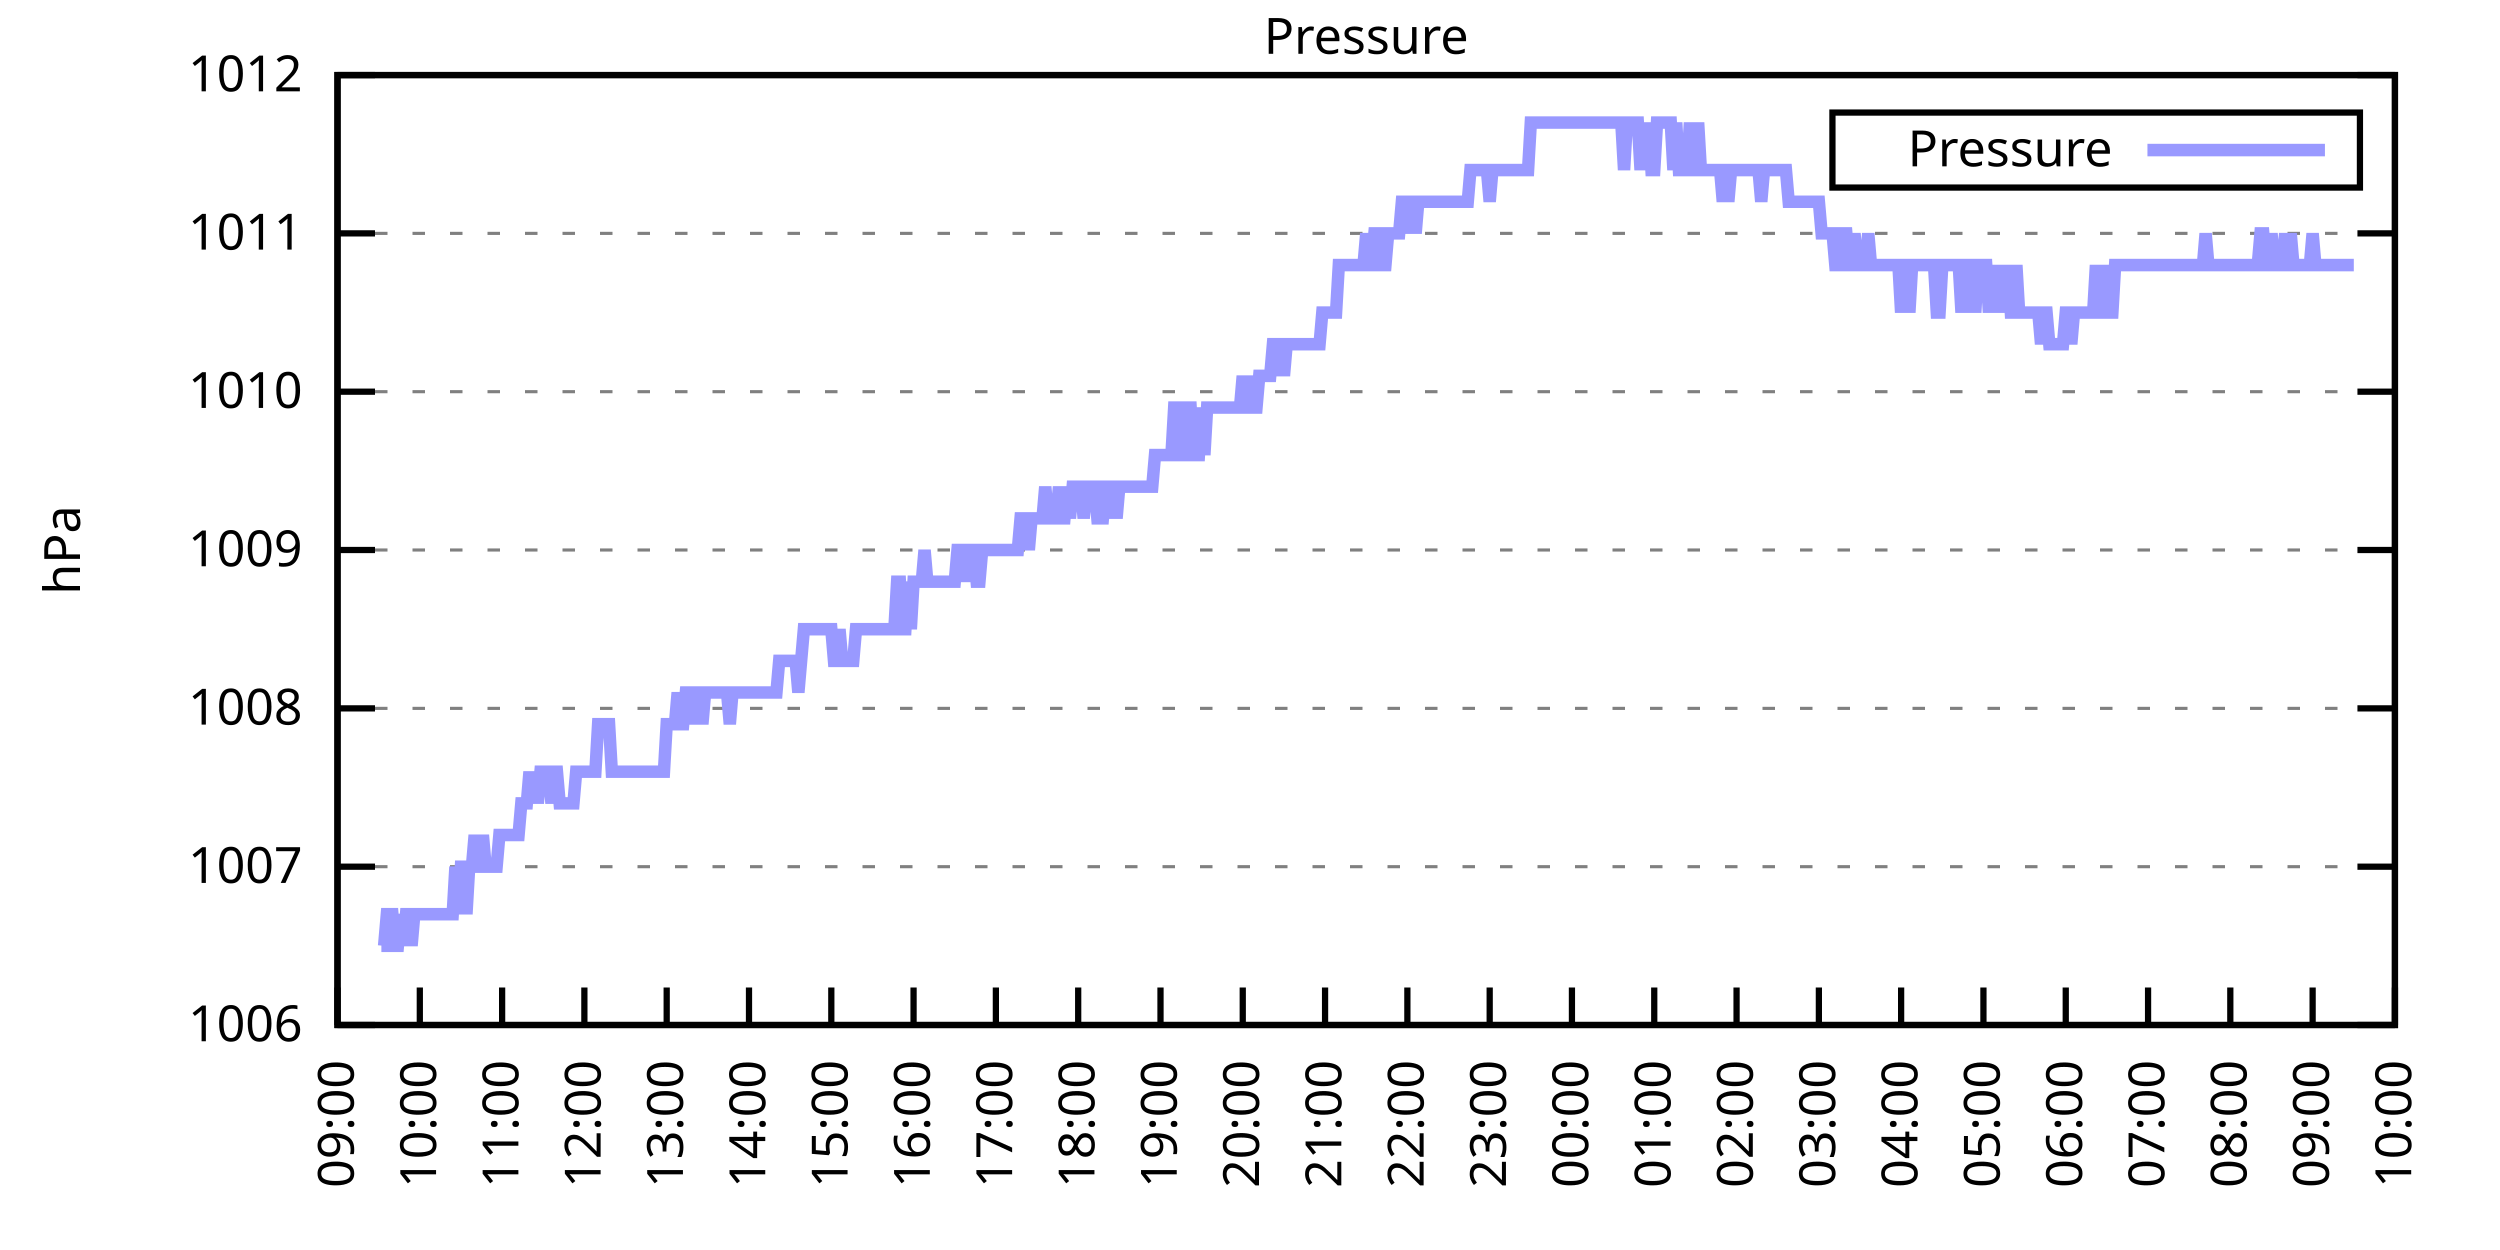
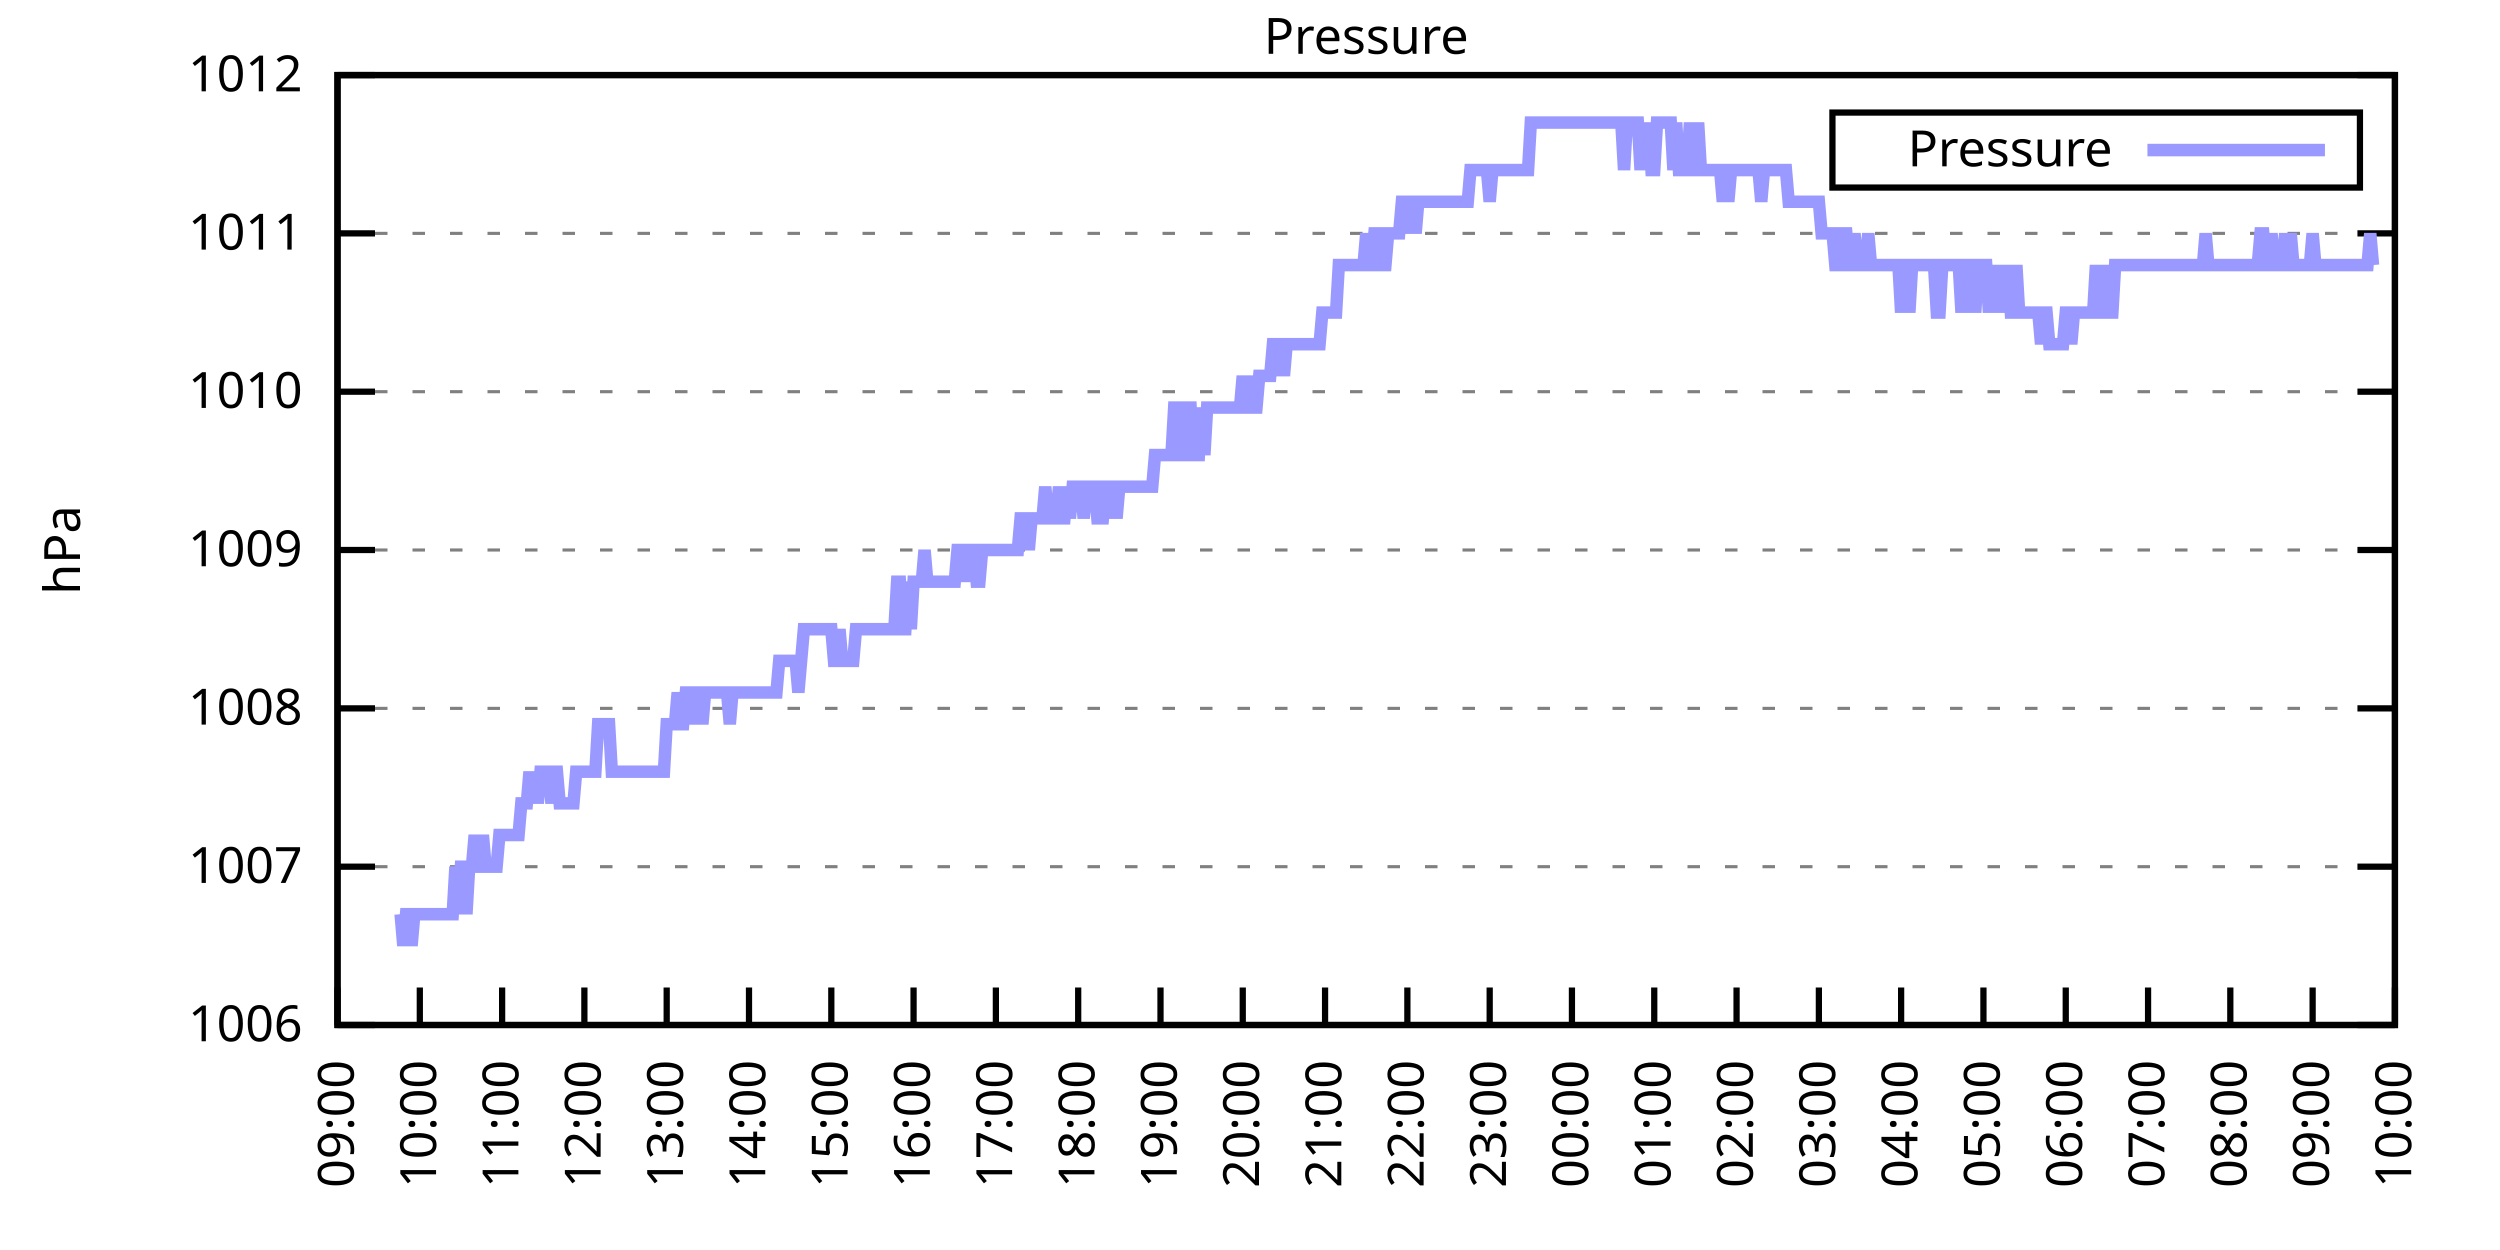
<svg xmlns="http://www.w3.org/2000/svg" xmlns:xlink="http://www.w3.org/1999/xlink" width="400" height="200" viewBox="0 0 400 200">
  <g id="gnuplot_canvas">
    <rect x="0" y="0" width="400" height="200" fill="none" />
    <defs>
      <circle id="gpDot" r="0.5" stroke-width="0.5" stroke="currentColor" />
      <path id="gpPt0" stroke-width="0.333" stroke="currentColor" d="M-1,0 h2 M0,-1 v2" />
      <path id="gpPt1" stroke-width="0.333" stroke="currentColor" d="M-1,-1 L1,1 M1,-1 L-1,1" />
      <path id="gpPt2" stroke-width="0.333" stroke="currentColor" d="M-1,0 L1,0 M0,-1 L0,1 M-1,-1 L1,1 M-1,1 L1,-1" />
      <rect id="gpPt3" stroke-width="0.333" stroke="currentColor" x="-1" y="-1" width="2" height="2" />
      <rect id="gpPt4" stroke-width="0.333" stroke="currentColor" fill="currentColor" x="-1" y="-1" width="2" height="2" />
      <circle id="gpPt5" stroke-width="0.333" stroke="currentColor" cx="0" cy="0" r="1" />
      <use xlink:href="#gpPt5" id="gpPt6" fill="currentColor" stroke="none" />
      <path id="gpPt7" stroke-width="0.333" stroke="currentColor" d="M0,-1.33 L-1.33,0.67 L1.33,0.67 z" />
      <use xlink:href="#gpPt7" id="gpPt8" fill="currentColor" stroke="none" />
      <use xlink:href="#gpPt7" id="gpPt9" stroke="currentColor" transform="rotate(180)" />
      <use xlink:href="#gpPt9" id="gpPt10" fill="currentColor" stroke="none" />
      <use xlink:href="#gpPt3" id="gpPt11" stroke="currentColor" transform="rotate(45)" />
      <use xlink:href="#gpPt11" id="gpPt12" fill="currentColor" stroke="none" />
      <path id="gpPt13" stroke-width="0.333" stroke="currentColor" d="M0,1.330 L1.265,0.411 L0.782,-1.067 L-0.782,-1.076 L-1.265,0.411 z" />
      <use xlink:href="#gpPt13" id="gpPt14" fill="currentColor" stroke="none" />
      <filter id="textbox" filterUnits="objectBoundingBox" x="0" y="0" height="1" width="1">
        <feFlood flood-color="white" flood-opacity="1" result="bgnd" />
        <feComposite in="SourceGraphic" in2="bgnd" operator="atop" />
      </filter>
      <filter id="greybox" filterUnits="objectBoundingBox" x="0" y="0" height="1" width="1">
        <feFlood flood-color="lightgrey" flood-opacity="1" result="grey" />
        <feComposite in="SourceGraphic" in2="grey" operator="atop" />
      </filter>
    </defs>
    <g fill="none" color="white" stroke="currentColor" stroke-width="1.00" stroke-linecap="butt" stroke-linejoin="miter">
</g>
    <g fill="none" color="black" stroke="currentColor" stroke-width="1.00" stroke-linecap="butt" stroke-linejoin="miter">
      <g stroke="none" shape-rendering="crispEdges">
        <polygon fill="rgb(255, 255, 255)" points="54.00,164.00 383.18,164.00 383.18,12.02 54.00,12.02 " />
      </g>
    </g>
    <g fill="none" color="black" stroke="currentColor" stroke-width="1.00" stroke-linecap="butt" stroke-linejoin="miter">
</g>
    <g fill="none" color="black" stroke="black" stroke-width="0.50" stroke-linecap="butt" stroke-linejoin="miter">
</g>
    <g fill="none" color="gray" stroke="currentColor" stroke-width="0.50" stroke-linecap="butt" stroke-linejoin="miter">
      <path stroke="gray" stroke-dasharray="2,4" class="gridline" d="M54.00,164.00 L383.19,164.00  " />
    </g>
    <g fill="none" color="gray" stroke="gray" stroke-width="1.00" stroke-linecap="butt" stroke-linejoin="miter">
</g>
    <g fill="none" color="black" stroke="currentColor" stroke-width="1.00" stroke-linecap="butt" stroke-linejoin="miter">
      <path stroke="black" d="M54.00,164.00 L60.00,164.00 M383.19,164.00 L377.19,164.00  " />
      <g transform="translate(48.40,166.60)" stroke="none" fill="black" font-family="Sans" font-size="8.00" text-anchor="end">
        <text>
          <tspan font-family="Sans"> 1006</tspan>
        </text>
      </g>
    </g>
    <g fill="none" color="black" stroke="currentColor" stroke-width="1.00" stroke-linecap="butt" stroke-linejoin="miter">
</g>
    <g fill="none" color="black" stroke="black" stroke-width="0.50" stroke-linecap="butt" stroke-linejoin="miter">
</g>
    <g fill="none" color="gray" stroke="currentColor" stroke-width="0.50" stroke-linecap="butt" stroke-linejoin="miter">
      <path stroke="gray" stroke-dasharray="2,4" class="gridline" d="M54.00,138.67 L383.19,138.67  " />
    </g>
    <g fill="none" color="gray" stroke="gray" stroke-width="1.00" stroke-linecap="butt" stroke-linejoin="miter">
</g>
    <g fill="none" color="black" stroke="currentColor" stroke-width="1.00" stroke-linecap="butt" stroke-linejoin="miter">
      <path stroke="black" d="M54.00,138.67 L60.00,138.67 M383.19,138.67 L377.19,138.67  " />
      <g transform="translate(48.40,141.27)" stroke="none" fill="black" font-family="Sans" font-size="8.00" text-anchor="end">
        <text>
          <tspan font-family="Sans"> 1007</tspan>
        </text>
      </g>
    </g>
    <g fill="none" color="black" stroke="currentColor" stroke-width="1.00" stroke-linecap="butt" stroke-linejoin="miter">
</g>
    <g fill="none" color="black" stroke="black" stroke-width="0.50" stroke-linecap="butt" stroke-linejoin="miter">
</g>
    <g fill="none" color="gray" stroke="currentColor" stroke-width="0.50" stroke-linecap="butt" stroke-linejoin="miter">
      <path stroke="gray" stroke-dasharray="2,4" class="gridline" d="M54.00,113.34 L383.19,113.34  " />
    </g>
    <g fill="none" color="gray" stroke="gray" stroke-width="1.00" stroke-linecap="butt" stroke-linejoin="miter">
</g>
    <g fill="none" color="black" stroke="currentColor" stroke-width="1.00" stroke-linecap="butt" stroke-linejoin="miter">
      <path stroke="black" d="M54.00,113.34 L60.00,113.34 M383.19,113.34 L377.19,113.34  " />
      <g transform="translate(48.40,115.94)" stroke="none" fill="black" font-family="Sans" font-size="8.00" text-anchor="end">
        <text>
          <tspan font-family="Sans"> 1008</tspan>
        </text>
      </g>
    </g>
    <g fill="none" color="black" stroke="currentColor" stroke-width="1.00" stroke-linecap="butt" stroke-linejoin="miter">
</g>
    <g fill="none" color="black" stroke="black" stroke-width="0.50" stroke-linecap="butt" stroke-linejoin="miter">
</g>
    <g fill="none" color="gray" stroke="currentColor" stroke-width="0.50" stroke-linecap="butt" stroke-linejoin="miter">
      <path stroke="gray" stroke-dasharray="2,4" class="gridline" d="M54.00,88.00 L383.19,88.00  " />
    </g>
    <g fill="none" color="gray" stroke="gray" stroke-width="1.00" stroke-linecap="butt" stroke-linejoin="miter">
</g>
    <g fill="none" color="black" stroke="currentColor" stroke-width="1.00" stroke-linecap="butt" stroke-linejoin="miter">
      <path stroke="black" d="M54.00,88.00 L60.00,88.00 M383.19,88.00 L377.19,88.00  " />
      <g transform="translate(48.40,90.60)" stroke="none" fill="black" font-family="Sans" font-size="8.00" text-anchor="end">
        <text>
          <tspan font-family="Sans"> 1009</tspan>
        </text>
      </g>
    </g>
    <g fill="none" color="black" stroke="currentColor" stroke-width="1.00" stroke-linecap="butt" stroke-linejoin="miter">
</g>
    <g fill="none" color="black" stroke="black" stroke-width="0.50" stroke-linecap="butt" stroke-linejoin="miter">
</g>
    <g fill="none" color="gray" stroke="currentColor" stroke-width="0.50" stroke-linecap="butt" stroke-linejoin="miter">
      <path stroke="gray" stroke-dasharray="2,4" class="gridline" d="M54.00,62.67 L383.19,62.67  " />
    </g>
    <g fill="none" color="gray" stroke="gray" stroke-width="1.00" stroke-linecap="butt" stroke-linejoin="miter">
</g>
    <g fill="none" color="black" stroke="currentColor" stroke-width="1.00" stroke-linecap="butt" stroke-linejoin="miter">
      <path stroke="black" d="M54.00,62.67 L60.00,62.67 M383.19,62.67 L377.19,62.67  " />
      <g transform="translate(48.40,65.27)" stroke="none" fill="black" font-family="Sans" font-size="8.00" text-anchor="end">
        <text>
          <tspan font-family="Sans"> 1010</tspan>
        </text>
      </g>
    </g>
    <g fill="none" color="black" stroke="currentColor" stroke-width="1.00" stroke-linecap="butt" stroke-linejoin="miter">
</g>
    <g fill="none" color="black" stroke="black" stroke-width="0.50" stroke-linecap="butt" stroke-linejoin="miter">
</g>
    <g fill="none" color="gray" stroke="currentColor" stroke-width="0.50" stroke-linecap="butt" stroke-linejoin="miter">
      <path stroke="gray" stroke-dasharray="2,4" class="gridline" d="M54.00,37.34 L383.19,37.34  " />
    </g>
    <g fill="none" color="gray" stroke="gray" stroke-width="1.00" stroke-linecap="butt" stroke-linejoin="miter">
</g>
    <g fill="none" color="black" stroke="currentColor" stroke-width="1.00" stroke-linecap="butt" stroke-linejoin="miter">
      <path stroke="black" d="M54.00,37.34 L60.00,37.34 M383.19,37.34 L377.19,37.34  " />
      <g transform="translate(48.40,39.94)" stroke="none" fill="black" font-family="Sans" font-size="8.00" text-anchor="end">
        <text>
          <tspan font-family="Sans"> 1011</tspan>
        </text>
      </g>
    </g>
    <g fill="none" color="black" stroke="currentColor" stroke-width="1.00" stroke-linecap="butt" stroke-linejoin="miter">
</g>
    <g fill="none" color="black" stroke="black" stroke-width="0.50" stroke-linecap="butt" stroke-linejoin="miter">
</g>
    <g fill="none" color="gray" stroke="currentColor" stroke-width="0.50" stroke-linecap="butt" stroke-linejoin="miter">
      <path stroke="gray" stroke-dasharray="2,4" class="gridline" d="M54.00,12.01 L383.19,12.01  " />
    </g>
    <g fill="none" color="gray" stroke="gray" stroke-width="1.00" stroke-linecap="butt" stroke-linejoin="miter">
</g>
    <g fill="none" color="black" stroke="currentColor" stroke-width="1.00" stroke-linecap="butt" stroke-linejoin="miter">
      <path stroke="black" d="M54.00,12.01 L60.00,12.01 M383.19,12.01 L377.19,12.01  " />
      <g transform="translate(48.40,14.61)" stroke="none" fill="black" font-family="Sans" font-size="8.00" text-anchor="end">
        <text>
          <tspan font-family="Sans"> 1012</tspan>
        </text>
      </g>
    </g>
    <g fill="none" color="black" stroke="currentColor" stroke-width="1.00" stroke-linecap="butt" stroke-linejoin="miter">
      <path stroke="black" d="M54.00,164.00 L54.00,158.00  " />
      <g transform="translate(56.60,169.60) rotate(270.00)" stroke="none" fill="black" font-family="Sans" font-size="8.00" text-anchor="end">
        <text>
          <tspan font-family="Sans">09:00</tspan>
        </text>
      </g>
    </g>
    <g fill="none" color="black" stroke="currentColor" stroke-width="1.00" stroke-linecap="butt" stroke-linejoin="miter">
      <path stroke="black" d="M67.17,164.00 L67.17,158.00  " />
      <g transform="translate(69.77,169.60) rotate(270.00)" stroke="none" fill="black" font-family="Sans" font-size="8.00" text-anchor="end">
        <text>
          <tspan font-family="Sans">10:00</tspan>
        </text>
      </g>
    </g>
    <g fill="none" color="black" stroke="currentColor" stroke-width="1.00" stroke-linecap="butt" stroke-linejoin="miter">
      <path stroke="black" d="M80.34,164.00 L80.34,158.00  " />
      <g transform="translate(82.94,169.60) rotate(270.00)" stroke="none" fill="black" font-family="Sans" font-size="8.00" text-anchor="end">
        <text>
          <tspan font-family="Sans">11:00</tspan>
        </text>
      </g>
    </g>
    <g fill="none" color="black" stroke="currentColor" stroke-width="1.00" stroke-linecap="butt" stroke-linejoin="miter">
      <path stroke="black" d="M93.50,164.00 L93.50,158.00  " />
      <g transform="translate(96.10,169.60) rotate(270.00)" stroke="none" fill="black" font-family="Sans" font-size="8.00" text-anchor="end">
        <text>
          <tspan font-family="Sans">12:00</tspan>
        </text>
      </g>
    </g>
    <g fill="none" color="black" stroke="currentColor" stroke-width="1.00" stroke-linecap="butt" stroke-linejoin="miter">
      <path stroke="black" d="M106.67,164.00 L106.67,158.00  " />
      <g transform="translate(109.27,169.60) rotate(270.00)" stroke="none" fill="black" font-family="Sans" font-size="8.00" text-anchor="end">
        <text>
          <tspan font-family="Sans">13:00</tspan>
        </text>
      </g>
    </g>
    <g fill="none" color="black" stroke="currentColor" stroke-width="1.00" stroke-linecap="butt" stroke-linejoin="miter">
      <path stroke="black" d="M119.84,164.00 L119.84,158.00  " />
      <g transform="translate(122.44,169.60) rotate(270.00)" stroke="none" fill="black" font-family="Sans" font-size="8.00" text-anchor="end">
        <text>
          <tspan font-family="Sans">14:00</tspan>
        </text>
      </g>
    </g>
    <g fill="none" color="black" stroke="currentColor" stroke-width="1.00" stroke-linecap="butt" stroke-linejoin="miter">
      <path stroke="black" d="M133.01,164.00 L133.01,158.00  " />
      <g transform="translate(135.61,169.60) rotate(270.00)" stroke="none" fill="black" font-family="Sans" font-size="8.00" text-anchor="end">
        <text>
          <tspan font-family="Sans">15:00</tspan>
        </text>
      </g>
    </g>
    <g fill="none" color="black" stroke="currentColor" stroke-width="1.00" stroke-linecap="butt" stroke-linejoin="miter">
      <path stroke="black" d="M146.17,164.00 L146.17,158.00  " />
      <g transform="translate(148.77,169.60) rotate(270.00)" stroke="none" fill="black" font-family="Sans" font-size="8.00" text-anchor="end">
        <text>
          <tspan font-family="Sans">16:00</tspan>
        </text>
      </g>
    </g>
    <g fill="none" color="black" stroke="currentColor" stroke-width="1.00" stroke-linecap="butt" stroke-linejoin="miter">
      <path stroke="black" d="M159.34,164.00 L159.34,158.00  " />
      <g transform="translate(161.94,169.60) rotate(270.00)" stroke="none" fill="black" font-family="Sans" font-size="8.00" text-anchor="end">
        <text>
          <tspan font-family="Sans">17:00</tspan>
        </text>
      </g>
    </g>
    <g fill="none" color="black" stroke="currentColor" stroke-width="1.00" stroke-linecap="butt" stroke-linejoin="miter">
      <path stroke="black" d="M172.51,164.00 L172.51,158.00  " />
      <g transform="translate(175.11,169.60) rotate(270.00)" stroke="none" fill="black" font-family="Sans" font-size="8.00" text-anchor="end">
        <text>
          <tspan font-family="Sans">18:00</tspan>
        </text>
      </g>
    </g>
    <g fill="none" color="black" stroke="currentColor" stroke-width="1.00" stroke-linecap="butt" stroke-linejoin="miter">
      <path stroke="black" d="M185.68,164.00 L185.68,158.00  " />
      <g transform="translate(188.28,169.60) rotate(270.00)" stroke="none" fill="black" font-family="Sans" font-size="8.00" text-anchor="end">
        <text>
          <tspan font-family="Sans">19:00</tspan>
        </text>
      </g>
    </g>
    <g fill="none" color="black" stroke="currentColor" stroke-width="1.00" stroke-linecap="butt" stroke-linejoin="miter">
      <path stroke="black" d="M198.84,164.00 L198.84,158.00  " />
      <g transform="translate(201.44,169.60) rotate(270.00)" stroke="none" fill="black" font-family="Sans" font-size="8.00" text-anchor="end">
        <text>
          <tspan font-family="Sans">20:00</tspan>
        </text>
      </g>
    </g>
    <g fill="none" color="black" stroke="currentColor" stroke-width="1.00" stroke-linecap="butt" stroke-linejoin="miter">
      <path stroke="black" d="M212.01,164.00 L212.01,158.00  " />
      <g transform="translate(214.61,169.60) rotate(270.00)" stroke="none" fill="black" font-family="Sans" font-size="8.00" text-anchor="end">
        <text>
          <tspan font-family="Sans">21:00</tspan>
        </text>
      </g>
    </g>
    <g fill="none" color="black" stroke="currentColor" stroke-width="1.00" stroke-linecap="butt" stroke-linejoin="miter">
      <path stroke="black" d="M225.18,164.00 L225.18,158.00  " />
      <g transform="translate(227.78,169.60) rotate(270.00)" stroke="none" fill="black" font-family="Sans" font-size="8.00" text-anchor="end">
        <text>
          <tspan font-family="Sans">22:00</tspan>
        </text>
      </g>
    </g>
    <g fill="none" color="black" stroke="currentColor" stroke-width="1.00" stroke-linecap="butt" stroke-linejoin="miter">
      <path stroke="black" d="M238.35,164.00 L238.35,158.00  " />
      <g transform="translate(240.95,169.60) rotate(270.00)" stroke="none" fill="black" font-family="Sans" font-size="8.00" text-anchor="end">
        <text>
          <tspan font-family="Sans">23:00</tspan>
        </text>
      </g>
    </g>
    <g fill="none" color="black" stroke="currentColor" stroke-width="1.00" stroke-linecap="butt" stroke-linejoin="miter">
      <path stroke="black" d="M251.51,164.00 L251.51,158.00  " />
      <g transform="translate(254.11,169.60) rotate(270.00)" stroke="none" fill="black" font-family="Sans" font-size="8.00" text-anchor="end">
        <text>
          <tspan font-family="Sans">00:00</tspan>
        </text>
      </g>
    </g>
    <g fill="none" color="black" stroke="currentColor" stroke-width="1.00" stroke-linecap="butt" stroke-linejoin="miter">
      <path stroke="black" d="M264.68,164.00 L264.68,158.00  " />
      <g transform="translate(267.28,169.60) rotate(270.00)" stroke="none" fill="black" font-family="Sans" font-size="8.00" text-anchor="end">
        <text>
          <tspan font-family="Sans">01:00</tspan>
        </text>
      </g>
    </g>
    <g fill="none" color="black" stroke="currentColor" stroke-width="1.00" stroke-linecap="butt" stroke-linejoin="miter">
      <path stroke="black" d="M277.85,164.00 L277.85,158.00  " />
      <g transform="translate(280.45,169.60) rotate(270.00)" stroke="none" fill="black" font-family="Sans" font-size="8.00" text-anchor="end">
        <text>
          <tspan font-family="Sans">02:00</tspan>
        </text>
      </g>
    </g>
    <g fill="none" color="black" stroke="currentColor" stroke-width="1.00" stroke-linecap="butt" stroke-linejoin="miter">
      <path stroke="black" d="M291.02,164.00 L291.02,158.00  " />
      <g transform="translate(293.62,169.60) rotate(270.00)" stroke="none" fill="black" font-family="Sans" font-size="8.00" text-anchor="end">
        <text>
          <tspan font-family="Sans">03:00</tspan>
        </text>
      </g>
    </g>
    <g fill="none" color="black" stroke="currentColor" stroke-width="1.00" stroke-linecap="butt" stroke-linejoin="miter">
      <path stroke="black" d="M304.18,164.00 L304.18,158.00  " />
      <g transform="translate(306.78,169.60) rotate(270.00)" stroke="none" fill="black" font-family="Sans" font-size="8.00" text-anchor="end">
        <text>
          <tspan font-family="Sans">04:00</tspan>
        </text>
      </g>
    </g>
    <g fill="none" color="black" stroke="currentColor" stroke-width="1.00" stroke-linecap="butt" stroke-linejoin="miter">
      <path stroke="black" d="M317.35,164.00 L317.35,158.00  " />
      <g transform="translate(319.95,169.60) rotate(270.00)" stroke="none" fill="black" font-family="Sans" font-size="8.00" text-anchor="end">
        <text>
          <tspan font-family="Sans">05:00</tspan>
        </text>
      </g>
    </g>
    <g fill="none" color="black" stroke="currentColor" stroke-width="1.00" stroke-linecap="butt" stroke-linejoin="miter">
      <path stroke="black" d="M330.52,164.00 L330.52,158.00  " />
      <g transform="translate(333.12,169.60) rotate(270.00)" stroke="none" fill="black" font-family="Sans" font-size="8.00" text-anchor="end">
        <text>
          <tspan font-family="Sans">06:00</tspan>
        </text>
      </g>
    </g>
    <g fill="none" color="black" stroke="currentColor" stroke-width="1.00" stroke-linecap="butt" stroke-linejoin="miter">
      <path stroke="black" d="M343.69,164.00 L343.69,158.00  " />
      <g transform="translate(346.29,169.60) rotate(270.00)" stroke="none" fill="black" font-family="Sans" font-size="8.00" text-anchor="end">
        <text>
          <tspan font-family="Sans">07:00</tspan>
        </text>
      </g>
    </g>
    <g fill="none" color="black" stroke="currentColor" stroke-width="1.00" stroke-linecap="butt" stroke-linejoin="miter">
      <path stroke="black" d="M356.85,164.00 L356.85,158.00  " />
      <g transform="translate(359.45,169.60) rotate(270.00)" stroke="none" fill="black" font-family="Sans" font-size="8.00" text-anchor="end">
        <text>
          <tspan font-family="Sans">08:00</tspan>
        </text>
      </g>
    </g>
    <g fill="none" color="black" stroke="currentColor" stroke-width="1.00" stroke-linecap="butt" stroke-linejoin="miter">
      <path stroke="black" d="M370.02,164.00 L370.02,158.00  " />
      <g transform="translate(372.62,169.60) rotate(270.00)" stroke="none" fill="black" font-family="Sans" font-size="8.00" text-anchor="end">
        <text>
          <tspan font-family="Sans">09:00</tspan>
        </text>
      </g>
    </g>
    <g fill="none" color="black" stroke="currentColor" stroke-width="1.00" stroke-linecap="butt" stroke-linejoin="miter">
      <path stroke="black" d="M383.19,164.00 L383.19,158.00  " />
      <g transform="translate(385.79,169.60) rotate(270.00)" stroke="none" fill="black" font-family="Sans" font-size="8.00" text-anchor="end">
        <text>
          <tspan font-family="Sans">10:00</tspan>
        </text>
      </g>
    </g>
    <g fill="none" color="black" stroke="currentColor" stroke-width="1.00" stroke-linecap="butt" stroke-linejoin="miter">
</g>
    <g fill="none" color="black" stroke="currentColor" stroke-width="1.00" stroke-linecap="butt" stroke-linejoin="miter">
      <path stroke="black" d="M54.00,12.01 L54.00,164.00 L383.19,164.00 L383.19,12.01 L54.00,12.01 Z  " />
    </g>
    <g fill="none" color="black" stroke="currentColor" stroke-width="1.00" stroke-linecap="butt" stroke-linejoin="miter">
</g>
    <g fill="none" color="black" stroke="currentColor" stroke-width="1.00" stroke-linecap="butt" stroke-linejoin="miter">
      <path stroke="black" d="M293.19,30.01 L293.19,18.01 L377.59,18.01 L377.59,30.01 L293.19,30.01 Z  " />
    </g>
    <g id="Pressure_plot_1">
      <g fill="none" color="white" stroke="black" stroke-width="2.00" stroke-linecap="butt" stroke-linejoin="miter">
</g>
      <g fill="none" color="black" stroke="currentColor" stroke-width="2.00" stroke-linecap="butt" stroke-linejoin="miter">
        <g transform="translate(337.99,26.61)" stroke="none" fill="black" font-family="Sans" font-size="8.00" text-anchor="end">
          <text>
            <tspan font-family="Sans">Pressure</tspan>
          </text>
        </g>
      </g>
      <g fill="none" color="black" stroke="currentColor" stroke-width="2.00" stroke-linecap="butt" stroke-linejoin="miter">
-         <path stroke="rgb(153, 153, 255)" d="M343.59,24.01 L371.99,24.01 M61.02,151.33 L61.46,151.33 L61.90,146.27 L62.34,146.27 L62.78,146.27 L63.22,151.33   L63.66,151.33 L64.10,146.27 L64.53,151.33 L64.97,146.27 L65.41,146.27 L65.85,151.33 L66.29,146.27 L66.73,146.27   L67.17,146.27 L67.61,146.27 L68.05,146.27 L68.48,146.27 L68.92,146.27 L69.36,146.27 L69.80,146.27 L70.24,146.27   L70.68,146.27 L71.12,146.27 L71.56,146.27 L72.00,146.27 L72.43,146.27 L72.87,138.67 L73.31,146.27 L73.75,138.67   L74.19,138.67 L74.63,146.27 L75.07,138.67 L75.51,138.67 L75.95,133.60 L76.38,138.67 L76.82,138.67 L77.26,133.60   L77.70,138.67 L78.14,138.67 L78.58,138.67 L79.02,138.67 L79.46,138.67 L79.90,133.60 L80.34,133.60 L80.77,133.60   L81.21,133.60 L81.65,133.60 L82.09,133.60 L82.53,133.60 L82.97,133.60 L83.41,128.54 L83.85,128.54 L84.29,128.54   L84.72,123.47 L85.16,128.54 L85.60,123.47 L86.04,128.54 L86.48,123.47 L86.92,123.47 L87.36,123.47 L87.80,123.47   L88.24,128.54 L88.67,123.47 L89.11,123.47 L89.55,128.54 L89.99,128.54 L90.43,128.54 L90.87,128.54 L91.31,128.54   L91.75,128.54 L92.19,123.47 L92.62,123.47 L93.06,123.47 L93.50,123.47 L93.94,123.47 L94.38,123.47 L94.82,123.47   L95.26,123.47 L95.70,115.87 L96.14,115.87 L96.58,115.87 L97.01,115.87 L97.45,115.87 L97.89,123.47 L98.33,123.47   L98.77,123.47 L99.21,123.47 L99.65,123.47 L100.09,123.47 L100.53,123.47 L100.96,123.47 L101.40,123.47 L101.84,123.47   L102.28,123.47 L102.72,123.47 L103.16,123.47 L103.60,123.47 L104.04,123.47 L104.48,123.47 L104.91,123.47 L105.35,123.47   L105.79,123.47 L106.23,123.47 L106.67,115.87 L107.11,115.87 L107.55,115.87 L107.99,115.87 L108.43,110.80 L108.87,115.87   L109.30,115.87 L109.74,110.80 L110.18,110.80 L110.62,110.80 L111.06,115.87 L111.50,110.80 L111.94,110.80 L112.38,115.87   L112.82,110.80 L113.25,110.80 L113.69,110.80 L114.13,110.80 L114.57,110.80 L115.01,110.80 L115.45,110.80 L115.89,110.80   L116.33,110.80 L116.77,115.87 L117.20,110.80 L117.64,110.80 L118.08,110.80 L118.52,110.80 L118.96,110.80 L119.40,110.80   L119.84,110.80 L120.28,110.80 L120.72,110.80 L121.15,110.80 L121.59,110.80 L122.03,110.80 L122.47,110.80 L122.91,110.80   L123.35,110.80 L123.79,110.80 L124.23,110.80 L124.67,105.74 L125.11,105.74 L125.54,105.74 L125.98,105.74 L126.42,105.74   L126.86,105.74 L127.30,105.74 L127.74,110.80 L128.18,105.74 L128.62,100.67 L129.06,100.67 L129.49,100.67 L129.93,100.67   L130.37,100.67 L130.81,100.67 L131.25,100.67 L131.69,100.67 L132.13,100.67 L132.57,100.67 L133.01,100.67 L133.44,105.74   L133.88,105.74 L134.32,100.67 L134.76,105.74 L135.20,105.74 L135.64,105.74 L136.08,105.74 L136.52,105.74 L136.96,100.67   L137.39,100.67 L137.83,100.67 L138.27,100.67 L138.71,100.67 L139.15,100.67 L139.59,100.67 L140.03,100.67 L140.47,100.67   L140.91,100.67 L141.35,100.67 L141.78,100.67 L142.22,100.67 L142.66,100.67 L143.10,100.67 L143.54,93.07 L143.98,93.07   L144.42,100.67 L144.86,100.67 L145.30,93.07 L145.73,100.67 L146.17,93.07 L146.61,93.07 L147.05,93.07 L147.49,93.07   L147.93,88.00 L148.37,93.07 L148.81,93.07 L149.25,93.07 L149.68,93.07 L150.12,93.07 L150.56,93.07 L151.00,93.07   L151.44,93.07 L151.88,93.07 L152.32,93.07 L152.76,93.07 L153.20,88.00 L153.63,88.00 L154.07,88.00 L154.51,93.07   L154.95,88.00 L155.39,88.00 L155.83,88.00 L156.27,93.07 L156.71,93.07 L157.15,88.00 L157.59,88.00 L158.02,88.00   L158.46,88.00 L158.90,88.00 L159.34,88.00 L159.78,88.00 L160.22,88.00 L160.66,88.00 L161.10,88.00 L161.54,88.00   L161.97,88.00 L162.41,88.00 L162.85,88.00 L163.29,82.94 L163.73,82.94 L164.17,82.94 L164.61,88.00 L165.05,82.94   L165.49,82.94 L165.92,82.94 L166.36,82.94 L166.80,82.94 L167.24,77.87 L167.68,82.94 L168.12,82.94 L168.56,82.94   L169.00,82.94 L169.44,77.87 L169.87,82.94 L170.31,82.94 L170.75,77.87 L171.19,82.94 L171.63,77.87 L172.07,77.87   L172.51,77.87 L172.95,77.87 L173.39,82.94 L173.83,77.87 L174.26,77.87 L174.70,77.87 L175.14,77.87 L175.58,82.94   L176.02,82.94 L176.46,82.94 L176.90,77.87 L177.34,77.87 L177.78,82.94 L178.21,77.87 L178.65,82.94 L179.09,77.87   L179.53,77.87 L179.97,77.87 L180.41,77.87 L180.85,77.87 L181.29,77.87 L181.73,77.87 L182.16,77.87 L182.60,77.87   L183.04,77.87 L183.48,77.87 L183.92,77.87 L184.36,77.87 L184.80,72.81 L185.24,72.81 L185.68,72.81 L186.11,72.81   L186.55,72.81 L186.99,72.81 L187.43,72.81 L187.87,65.21 L188.31,65.21 L188.75,72.81 L189.19,72.81 L189.63,72.81   L190.07,65.21 L190.50,65.21 L190.94,72.81 L191.38,72.81 L191.82,72.81 L192.26,65.21 L192.70,72.81 L193.14,65.21   L193.58,65.21 L194.02,65.21 L194.45,65.21 L194.89,65.21 L195.33,65.21 L195.77,65.21 L196.21,65.21 L196.65,65.21   L197.09,65.21 L197.53,65.21 L197.97,65.21 L198.40,65.21 L198.84,60.14 L199.28,65.21 L199.72,60.14 L200.16,65.21   L200.60,65.21 L201.04,65.21 L201.48,60.14 L201.92,60.14 L202.35,60.14 L202.79,60.14 L203.23,60.14 L203.67,55.07   L204.11,55.07 L204.55,60.14 L204.99,55.07 L205.43,60.14 L205.87,55.07 L206.31,55.07 L206.74,55.07 L207.18,55.07   L207.62,55.07 L208.06,55.07 L208.50,55.07 L208.94,55.07 L209.38,55.07 L209.82,55.07 L210.26,55.07 L210.69,55.07   L211.13,55.07 L211.57,50.01 L212.01,50.01 L212.45,50.01 L212.89,50.01 L213.33,50.01 L213.77,50.01 L214.21,42.41   L214.64,42.41 L215.08,42.41 L215.52,42.41 L215.96,42.41 L216.40,42.41 L216.84,42.41 L217.28,42.41 L217.72,42.41   L218.16,42.41 L218.60,37.34 L219.03,42.41 L219.47,42.41 L219.91,37.34 L220.35,37.34 L220.79,42.41 L221.23,42.41   L221.67,42.41 L222.11,37.34 L222.55,37.34 L222.98,37.34 L223.42,37.34 L223.86,37.34 L224.30,32.28 L224.74,32.28   L225.18,37.34 L225.62,32.28 L226.06,32.28 L226.50,37.34 L226.93,32.28 L227.37,32.28 L227.81,32.28 L228.25,32.28   L228.69,32.28 L229.13,32.28 L229.57,32.28 L230.01,32.28 L230.45,32.28 L230.88,32.28 L231.32,32.28 L231.76,32.28   L232.20,32.28 L232.64,32.28 L233.08,32.28 L233.52,32.28 L233.96,32.28 L234.40,32.28 L234.84,32.28 L235.27,27.21   L235.71,27.21 L236.15,27.21 L236.59,27.21 L237.03,27.21 L237.47,27.21 L237.91,27.21 L238.35,32.28 L238.79,27.21   L239.22,27.21 L239.66,27.21 L240.10,27.21 L240.54,27.21 L240.98,27.21 L241.42,27.21 L241.86,27.21 L242.30,27.21   L242.74,27.21 L243.17,27.21 L243.61,27.21 L244.05,27.21 L244.49,27.21 L244.93,19.61 L245.37,19.61 L245.81,19.61   L246.25,19.61 L246.69,19.61 L247.12,19.61 L247.56,19.61 L248.00,19.61 L248.44,19.61 L248.88,19.61 L249.32,19.61   L249.76,19.61 L250.20,19.61 L250.64,19.61 L251.08,19.61 L251.51,19.61 L251.95,19.61 L252.39,19.61 L252.83,19.61   L253.27,19.61 L253.71,19.61 L254.15,19.61 L254.59,19.61 L255.03,19.61 L255.46,19.61 L255.90,19.61 L256.34,19.61   L256.78,19.61 L257.22,19.61 L257.66,19.61 L258.10,19.61 L258.54,19.61 L258.98,19.61 L259.41,19.61 L259.85,27.21   L260.29,19.61 L260.73,19.61 L261.17,19.61 L261.61,19.61 L262.05,19.61 L262.49,27.21 L262.93,19.61 L263.36,27.21   L263.80,19.61 L264.24,27.21 L264.68,27.21 L265.12,19.61 L265.56,19.61 L266.00,19.61 L266.44,19.61 L266.88,19.61   L267.32,19.61 L267.75,27.21 L268.19,19.61 L268.63,27.21 L269.07,27.21 L269.51,27.21 L269.95,27.21 L270.39,19.61   L270.83,27.21 L271.27,27.21 L271.70,19.61 L272.14,27.21 L272.58,27.21 L273.02,27.21 L273.46,27.21 L273.90,27.21   L274.34,27.21 L274.78,27.21 L275.22,27.21 L275.65,32.28 L276.09,27.21 L276.53,32.28 L276.97,27.21 L277.41,27.21   L277.85,27.21 L278.29,27.21 L278.73,27.21 L279.17,27.21 L279.60,27.21 L280.04,27.21 L280.48,27.21 L280.92,27.21   L281.36,27.21 L281.80,32.28 L282.24,27.21 L282.68,27.21 L283.12,27.21 L283.56,27.21 L283.99,27.21 L284.43,27.21   L284.87,27.21 L285.31,27.21 L285.75,27.21 L286.19,32.28 L286.63,32.28 L287.07,32.28 L287.51,32.28 L287.94,32.28   L288.38,32.28 L288.82,32.28 L289.26,32.28 L289.70,32.28 L290.14,32.28 L290.58,32.28 L291.02,32.28 L291.46,37.34   L291.89,37.34 L292.33,37.34 L292.77,37.34 L293.21,37.34 L293.65,42.41 L294.09,42.41 L294.53,37.34 L294.97,37.34   L295.41,37.34 L295.84,42.41 L296.28,42.41 L296.72,37.34 L297.16,42.41 L297.60,42.41 L298.04,42.41 L298.48,42.41   L298.92,37.34 L299.36,42.41 L299.80,42.41 L300.23,42.41 L300.67,42.41 L301.11,42.41 L301.55,42.41 L301.99,42.41   L302.43,42.41 L302.87,42.41 L303.31,42.41 L303.75,42.41 L304.18,50.01 L304.62,42.41 L305.06,42.41 L305.50,50.01   L305.94,42.41 L306.38,42.41 L306.82,42.41 L307.26,42.41 L307.70,42.41 L308.13,42.41 L308.57,42.41 L309.01,42.41   L309.45,42.41 L309.89,50.01 L310.33,50.01 L310.77,42.41 L311.21,42.41 L311.65,42.41 L312.08,42.41 L312.52,42.41   L312.96,42.41 L313.40,42.41 L313.84,50.01 L314.28,42.41 L314.72,42.41 L315.16,50.01 L315.60,42.41 L316.04,50.01   L316.47,42.41 L316.91,42.41 L317.35,42.41 L317.79,42.41 L318.23,50.01 L318.67,42.41 L319.11,50.01 L319.55,42.41   L319.99,50.01 L320.42,42.41 L320.86,50.01 L321.30,42.41 L321.74,50.01 L322.18,50.01 L322.62,42.41 L323.06,50.01   L323.50,50.01 L323.94,50.01 L324.37,50.01 L324.81,50.01 L325.25,50.01 L325.69,50.01 L326.13,50.01 L326.57,55.07   L327.01,50.01 L327.45,50.01 L327.89,55.07 L328.33,55.07 L328.76,55.07 L329.20,55.07 L329.64,55.07 L330.08,55.07   L330.52,50.01 L330.96,50.01 L331.40,55.07 L331.84,50.01 L332.28,50.01 L332.71,50.01 L333.15,50.01 L333.59,50.01   L334.03,50.01 L334.47,50.01 L334.91,50.01 L335.35,42.41 L335.79,50.01 L336.23,50.01 L336.66,42.41 L337.10,50.01   L337.54,50.01 L337.98,50.01 L338.42,42.41 L338.86,42.41 L339.30,42.41 L339.74,42.41 L340.18,42.41 L340.61,42.41   L341.05,42.41 L341.49,42.41 L341.93,42.41 L342.37,42.41 L342.81,42.41 L343.25,42.41 L343.69,42.41 L344.13,42.41   L344.57,42.41 L345.00,42.41 L345.44,42.41 L345.88,42.41 L346.32,42.41 L346.76,42.41 L347.20,42.41 L347.64,42.41   L348.08,42.41 L348.52,42.41 L348.95,42.41 L349.39,42.41 L349.83,42.41 L350.27,42.41 L350.71,42.41 L351.15,42.41   L351.59,42.41 L352.03,42.41 L352.47,42.41 L352.90,37.34 L353.34,42.41 L353.78,42.41 L354.22,42.41 L354.66,42.41   L355.10,42.41 L355.54,42.41 L355.98,42.41 L356.42,42.41 L356.85,42.41 L357.29,42.41 L357.73,42.41 L358.17,42.41   L358.61,42.41 L359.05,42.41 L359.49,42.41 L359.93,42.41 L360.37,42.41 L360.81,42.41 L361.24,42.41 L361.68,37.34   L362.12,37.34 L362.56,42.41 L363.00,42.41 L363.44,37.34 L363.88,42.41 L364.32,42.41 L364.76,42.41 L365.19,42.41   L365.63,37.34 L366.07,42.41 L366.51,37.34 L366.95,42.41 L367.39,42.41 L367.83,42.41 L368.27,42.41 L368.71,42.41   L369.14,42.41 L369.58,42.41 L370.02,37.34 L370.46,42.41 L370.90,42.41 L371.34,42.41 L371.78,42.41 L372.22,42.41   L372.66,42.41 L373.09,42.41 L373.53,42.41 L373.97,42.41 L374.41,42.41 L374.85,42.41 L375.29,42.41 L375.73,42.41   L376.17,42.41 L376.61,42.41  " />
+         <path stroke="rgb(153, 153, 255)" d="M343.59,24.01 L371.99,24.01 M64.10,146.27 L64.53,151.33 L64.97,146.27 L65.41,146.27 L65.85,151.33 L66.29,146.27   L66.73,146.27 L67.17,146.27 L67.61,146.27 L68.05,146.27 L68.48,146.27 L68.92,146.27 L69.36,146.27 L69.80,146.27   L70.24,146.27 L70.68,146.27 L71.12,146.27 L71.56,146.27 L72.00,146.27 L72.43,146.27 L72.87,138.67 L73.31,146.27   L73.75,138.67 L74.19,138.67 L74.63,146.27 L75.07,138.67 L75.51,138.67 L75.95,133.60 L76.38,138.67 L76.82,138.67   L77.26,133.60 L77.70,138.67 L78.14,138.67 L78.58,138.67 L79.02,138.67 L79.46,138.67 L79.90,133.60 L80.34,133.60   L80.77,133.60 L81.21,133.60 L81.65,133.60 L82.09,133.60 L82.53,133.60 L82.97,133.60 L83.41,128.54 L83.85,128.54   L84.29,128.54 L84.72,123.47 L85.16,128.54 L85.60,123.47 L86.04,128.54 L86.48,123.47 L86.92,123.47 L87.36,123.47   L87.80,123.47 L88.24,128.54 L88.67,123.47 L89.11,123.47 L89.55,128.54 L89.99,128.54 L90.43,128.54 L90.87,128.54   L91.31,128.54 L91.75,128.54 L92.19,123.47 L92.62,123.47 L93.06,123.47 L93.50,123.47 L93.94,123.47 L94.38,123.47   L94.82,123.47 L95.26,123.47 L95.70,115.87 L96.14,115.87 L96.58,115.87 L97.01,115.87 L97.45,115.87 L97.89,123.47   L98.33,123.47 L98.77,123.47 L99.21,123.47 L99.65,123.47 L100.09,123.47 L100.53,123.47 L100.96,123.47 L101.40,123.47   L101.84,123.47 L102.28,123.47 L102.72,123.47 L103.16,123.47 L103.60,123.47 L104.04,123.47 L104.48,123.47 L104.91,123.47   L105.35,123.47 L105.79,123.47 L106.23,123.47 L106.67,115.87 L107.11,115.87 L107.55,115.87 L107.99,115.87 L108.43,110.80   L108.87,115.87 L109.30,115.87 L109.74,110.80 L110.18,110.80 L110.62,110.80 L111.06,115.87 L111.50,110.80 L111.94,110.80   L112.38,115.87 L112.82,110.80 L113.25,110.80 L113.69,110.80 L114.13,110.80 L114.57,110.80 L115.01,110.80 L115.45,110.80   L115.89,110.80 L116.33,110.80 L116.77,115.87 L117.20,110.80 L117.64,110.80 L118.08,110.80 L118.52,110.80 L118.96,110.80   L119.40,110.80 L119.84,110.80 L120.28,110.80 L120.72,110.80 L121.15,110.80 L121.59,110.80 L122.03,110.80 L122.47,110.80   L122.91,110.80 L123.35,110.80 L123.79,110.80 L124.23,110.80 L124.67,105.74 L125.11,105.74 L125.54,105.74 L125.98,105.74   L126.42,105.74 L126.86,105.74 L127.30,105.74 L127.74,110.80 L128.18,105.74 L128.62,100.67 L129.06,100.67 L129.49,100.67   L129.93,100.67 L130.37,100.67 L130.81,100.67 L131.25,100.67 L131.69,100.67 L132.13,100.67 L132.57,100.67 L133.01,100.67   L133.44,105.74 L133.88,105.74 L134.32,100.67 L134.76,105.74 L135.20,105.74 L135.64,105.74 L136.08,105.74 L136.52,105.74   L136.96,100.67 L137.39,100.67 L137.83,100.67 L138.27,100.67 L138.71,100.67 L139.15,100.67 L139.59,100.67 L140.03,100.67   L140.47,100.67 L140.91,100.67 L141.35,100.67 L141.78,100.67 L142.22,100.67 L142.66,100.67 L143.10,100.67 L143.54,93.07   L143.98,93.07 L144.42,100.67 L144.86,100.67 L145.30,93.07 L145.73,100.67 L146.17,93.07 L146.61,93.07 L147.05,93.07   L147.49,93.07 L147.93,88.00 L148.37,93.07 L148.81,93.07 L149.25,93.07 L149.68,93.07 L150.12,93.07 L150.56,93.07   L151.00,93.07 L151.44,93.07 L151.88,93.07 L152.32,93.07 L152.76,93.07 L153.20,88.00 L153.63,88.00 L154.07,88.00   L154.51,93.07 L154.95,88.00 L155.39,88.00 L155.83,88.00 L156.27,93.07 L156.71,93.07 L157.15,88.00 L157.59,88.00   L158.02,88.00 L158.46,88.00 L158.90,88.00 L159.34,88.00 L159.78,88.00 L160.22,88.00 L160.66,88.00 L161.10,88.00   L161.54,88.00 L161.97,88.00 L162.41,88.00 L162.85,88.00 L163.29,82.94 L163.73,82.94 L164.17,82.94 L164.61,88.00   L165.05,82.94 L165.49,82.94 L165.92,82.94 L166.36,82.94 L166.80,82.94 L167.24,77.87 L167.68,82.94 L168.12,82.94   L168.56,82.94 L169.00,82.94 L169.44,77.87 L169.87,82.94 L170.31,82.94 L170.75,77.87 L171.19,82.94 L171.63,77.87   L172.07,77.87 L172.51,77.87 L172.95,77.87 L173.39,82.94 L173.83,77.87 L174.26,77.87 L174.70,77.87 L175.14,77.87   L175.58,82.94 L176.02,82.94 L176.46,82.94 L176.90,77.87 L177.34,77.87 L177.78,82.94 L178.21,77.87 L178.65,82.94   L179.09,77.87 L179.53,77.87 L179.97,77.87 L180.41,77.87 L180.85,77.87 L181.29,77.87 L181.73,77.87 L182.16,77.87   L182.60,77.87 L183.04,77.87 L183.48,77.87 L183.92,77.87 L184.36,77.87 L184.80,72.81 L185.24,72.81 L185.68,72.81   L186.11,72.81 L186.55,72.81 L186.99,72.81 L187.43,72.81 L187.87,65.21 L188.31,65.21 L188.75,72.81 L189.19,72.81   L189.63,72.81 L190.07,65.21 L190.50,65.21 L190.94,72.81 L191.38,72.81 L191.82,72.81 L192.26,65.21 L192.70,72.81   L193.14,65.21 L193.58,65.21 L194.02,65.21 L194.45,65.21 L194.89,65.21 L195.33,65.21 L195.77,65.21 L196.21,65.21   L196.65,65.21 L197.09,65.21 L197.53,65.21 L197.97,65.21 L198.40,65.21 L198.84,60.14 L199.28,65.21 L199.72,60.14   L200.16,65.21 L200.60,65.21 L201.04,65.21 L201.48,60.14 L201.92,60.14 L202.35,60.14 L202.79,60.14 L203.23,60.14   L203.67,55.07 L204.11,55.07 L204.55,60.14 L204.99,55.07 L205.43,60.14 L205.87,55.07 L206.31,55.07 L206.74,55.07   L207.18,55.07 L207.62,55.07 L208.06,55.07 L208.50,55.07 L208.94,55.07 L209.38,55.07 L209.82,55.07 L210.26,55.07   L210.69,55.07 L211.13,55.07 L211.57,50.01 L212.01,50.01 L212.45,50.01 L212.89,50.01 L213.33,50.01 L213.77,50.01   L214.21,42.41 L214.64,42.41 L215.08,42.41 L215.52,42.41 L215.96,42.41 L216.40,42.41 L216.84,42.41 L217.28,42.41   L217.72,42.41 L218.16,42.41 L218.60,37.34 L219.03,42.41 L219.47,42.41 L219.91,37.34 L220.35,37.34 L220.79,42.41   L221.23,42.41 L221.67,42.41 L222.11,37.34 L222.55,37.34 L222.98,37.34 L223.42,37.34 L223.86,37.34 L224.30,32.28   L224.74,32.28 L225.18,37.34 L225.62,32.28 L226.06,32.28 L226.50,37.34 L226.93,32.28 L227.37,32.28 L227.81,32.28   L228.25,32.28 L228.69,32.28 L229.13,32.28 L229.57,32.28 L230.01,32.28 L230.45,32.28 L230.88,32.28 L231.32,32.28   L231.76,32.28 L232.20,32.28 L232.64,32.28 L233.08,32.28 L233.52,32.28 L233.96,32.28 L234.40,32.28 L234.84,32.28   L235.27,27.21 L235.71,27.21 L236.15,27.21 L236.59,27.21 L237.03,27.21 L237.47,27.21 L237.91,27.21 L238.35,32.28   L238.79,27.21 L239.22,27.21 L239.66,27.21 L240.10,27.21 L240.54,27.21 L240.98,27.21 L241.42,27.21 L241.86,27.21   L242.30,27.21 L242.74,27.21 L243.17,27.21 L243.61,27.21 L244.05,27.21 L244.49,27.21 L244.93,19.61 L245.37,19.61   L245.81,19.61 L246.25,19.61 L246.69,19.61 L247.12,19.61 L247.56,19.61 L248.00,19.61 L248.44,19.61 L248.88,19.61   L249.32,19.61 L249.76,19.61 L250.20,19.61 L250.64,19.61 L251.08,19.61 L251.51,19.61 L251.95,19.61 L252.39,19.61   L252.83,19.61 L253.27,19.61 L253.71,19.61 L254.15,19.61 L254.59,19.61 L255.03,19.61 L255.46,19.61 L255.90,19.61   L256.34,19.61 L256.78,19.61 L257.22,19.61 L257.66,19.61 L258.10,19.61 L258.54,19.61 L258.98,19.61 L259.41,19.61   L259.85,27.21 L260.29,19.61 L260.73,19.61 L261.17,19.61 L261.61,19.61 L262.05,19.61 L262.49,27.21 L262.93,19.61   L263.36,27.21 L263.80,19.61 L264.24,27.21 L264.68,27.21 L265.12,19.61 L265.56,19.61 L266.00,19.61 L266.44,19.61   L266.88,19.61 L267.32,19.61 L267.75,27.21 L268.19,19.61 L268.63,27.21 L269.07,27.21 L269.51,27.21 L269.95,27.21   L270.39,19.61 L270.83,27.21 L271.27,27.21 L271.70,19.61 L272.14,27.21 L272.58,27.21 L273.02,27.21 L273.46,27.21   L273.90,27.21 L274.34,27.21 L274.78,27.21 L275.22,27.21 L275.65,32.28 L276.09,27.21 L276.53,32.28 L276.97,27.21   L277.41,27.21 L277.85,27.21 L278.29,27.21 L278.73,27.21 L279.17,27.21 L279.60,27.21 L280.04,27.21 L280.48,27.21   L280.92,27.21 L281.36,27.21 L281.80,32.28 L282.24,27.21 L282.68,27.21 L283.12,27.21 L283.56,27.21 L283.99,27.21   L284.43,27.21 L284.87,27.21 L285.31,27.21 L285.75,27.21 L286.19,32.28 L286.63,32.28 L287.07,32.28 L287.51,32.28   L287.94,32.28 L288.38,32.28 L288.82,32.28 L289.26,32.28 L289.70,32.28 L290.14,32.28 L290.58,32.28 L291.02,32.28   L291.46,37.34 L291.89,37.34 L292.33,37.34 L292.77,37.34 L293.21,37.34 L293.65,42.41 L294.09,42.41 L294.53,37.34   L294.97,37.34 L295.41,37.34 L295.84,42.41 L296.28,42.41 L296.72,37.34 L297.16,42.41 L297.60,42.41 L298.04,42.41   L298.48,42.41 L298.92,37.34 L299.36,42.41 L299.80,42.41 L300.23,42.41 L300.67,42.41 L301.11,42.41 L301.55,42.41   L301.99,42.41 L302.43,42.41 L302.87,42.41 L303.31,42.41 L303.75,42.41 L304.18,50.01 L304.62,42.41 L305.06,42.41   L305.50,50.01 L305.94,42.41 L306.38,42.41 L306.82,42.41 L307.26,42.41 L307.70,42.41 L308.13,42.41 L308.57,42.41   L309.01,42.41 L309.45,42.41 L309.89,50.01 L310.33,50.01 L310.77,42.41 L311.21,42.41 L311.65,42.41 L312.08,42.41   L312.52,42.41 L312.96,42.41 L313.40,42.41 L313.84,50.01 L314.28,42.41 L314.72,42.41 L315.16,50.01 L315.60,42.41   L316.04,50.01 L316.47,42.41 L316.91,42.41 L317.35,42.41 L317.79,42.41 L318.23,50.01 L318.67,42.41 L319.11,50.01   L319.55,42.41 L319.99,50.01 L320.42,42.41 L320.86,50.01 L321.30,42.41 L321.74,50.01 L322.18,50.01 L322.62,42.41   L323.06,50.01 L323.50,50.01 L323.94,50.01 L324.37,50.01 L324.81,50.01 L325.25,50.01 L325.69,50.01 L326.13,50.01   L326.57,55.07 L327.01,50.01 L327.45,50.01 L327.89,55.07 L328.33,55.07 L328.76,55.07 L329.20,55.07 L329.64,55.07   L330.08,55.07 L330.52,50.01 L330.96,50.01 L331.40,55.07 L331.84,50.01 L332.28,50.01 L332.71,50.01 L333.15,50.01   L333.59,50.01 L334.03,50.01 L334.47,50.01 L334.91,50.01 L335.35,42.41 L335.79,50.01 L336.23,50.01 L336.66,42.41   L337.10,50.01 L337.54,50.01 L337.98,50.01 L338.42,42.41 L338.86,42.41 L339.30,42.41 L339.74,42.41 L340.18,42.41   L340.61,42.41 L341.05,42.41 L341.49,42.41 L341.93,42.41 L342.37,42.41 L342.81,42.41 L343.25,42.41 L343.69,42.41   L344.13,42.41 L344.57,42.41 L345.00,42.41 L345.44,42.41 L345.88,42.41 L346.32,42.41 L346.76,42.41 L347.20,42.41   L347.64,42.41 L348.08,42.41 L348.52,42.41 L348.95,42.41 L349.39,42.41 L349.83,42.41 L350.27,42.41 L350.71,42.41   L351.15,42.41 L351.59,42.41 L352.03,42.41 L352.47,42.41 L352.90,37.34 L353.34,42.41 L353.78,42.41 L354.22,42.41   L354.66,42.41 L355.10,42.41 L355.54,42.41 L355.98,42.41 L356.42,42.41 L356.85,42.41 L357.29,42.41 L357.73,42.41   L358.17,42.41 L358.61,42.41 L359.05,42.41 L359.49,42.41 L359.93,42.41 L360.37,42.41 L360.81,42.41 L361.24,42.41   L361.68,37.34 L362.12,37.34 L362.56,42.41 L363.00,42.41 L363.44,37.34 L363.88,42.41 L364.32,42.41 L364.76,42.41   L365.19,42.41 L365.63,37.34 L366.07,42.41 L366.51,37.34 L366.95,42.41 L367.39,42.41 L367.83,42.41 L368.27,42.41   L368.71,42.41 L369.14,42.41 L369.58,42.41 L370.02,37.34 L370.46,42.41 L370.90,42.41 L371.34,42.41 L371.78,42.41   L372.22,42.41 L372.66,42.41 L373.09,42.41 L373.53,42.41 L373.97,42.41 L374.41,42.41 L374.85,42.41 L375.29,42.41   L375.73,42.41 L376.17,42.41 L376.61,42.41 L377.05,42.41 L377.48,42.41 L377.92,42.41 L378.36,42.41 L378.80,42.41   L379.24,37.34 L379.68,42.41  " />
      </g>
    </g>
    <g fill="none" color="black" stroke="currentColor" stroke-width="2.00" stroke-linecap="butt" stroke-linejoin="miter">
</g>
    <g fill="none" color="black" stroke="black" stroke-width="1.00" stroke-linecap="butt" stroke-linejoin="miter">
</g>
    <g fill="none" color="black" stroke="currentColor" stroke-width="1.00" stroke-linecap="butt" stroke-linejoin="miter">
      <path stroke="black" d="M54.00,12.01 L54.00,164.00 L383.19,164.00 L383.19,12.01 L54.00,12.01 Z  " />
      <g transform="translate(12.80,88.01) rotate(270.00)" stroke="none" fill="black" font-family="Sans" font-size="8.00" text-anchor="middle">
        <text>
          <tspan font-family="Sans">hPa</tspan>
        </text>
      </g>
    </g>
    <g fill="none" color="black" stroke="currentColor" stroke-width="1.00" stroke-linecap="butt" stroke-linejoin="miter">
</g>
    <g fill="none" color="black" stroke="currentColor" stroke-width="1.00" stroke-linecap="butt" stroke-linejoin="miter">
      <g transform="translate(218.59,8.61)" stroke="none" fill="black" font-family="Sans" font-size="8.00" text-anchor="middle">
        <text>
          <tspan font-family="Sans">Pressure</tspan>
        </text>
      </g>
    </g>
    <g fill="none" color="black" stroke="currentColor" stroke-width="1.00" stroke-linecap="butt" stroke-linejoin="miter">
</g>
  </g>
</svg>
